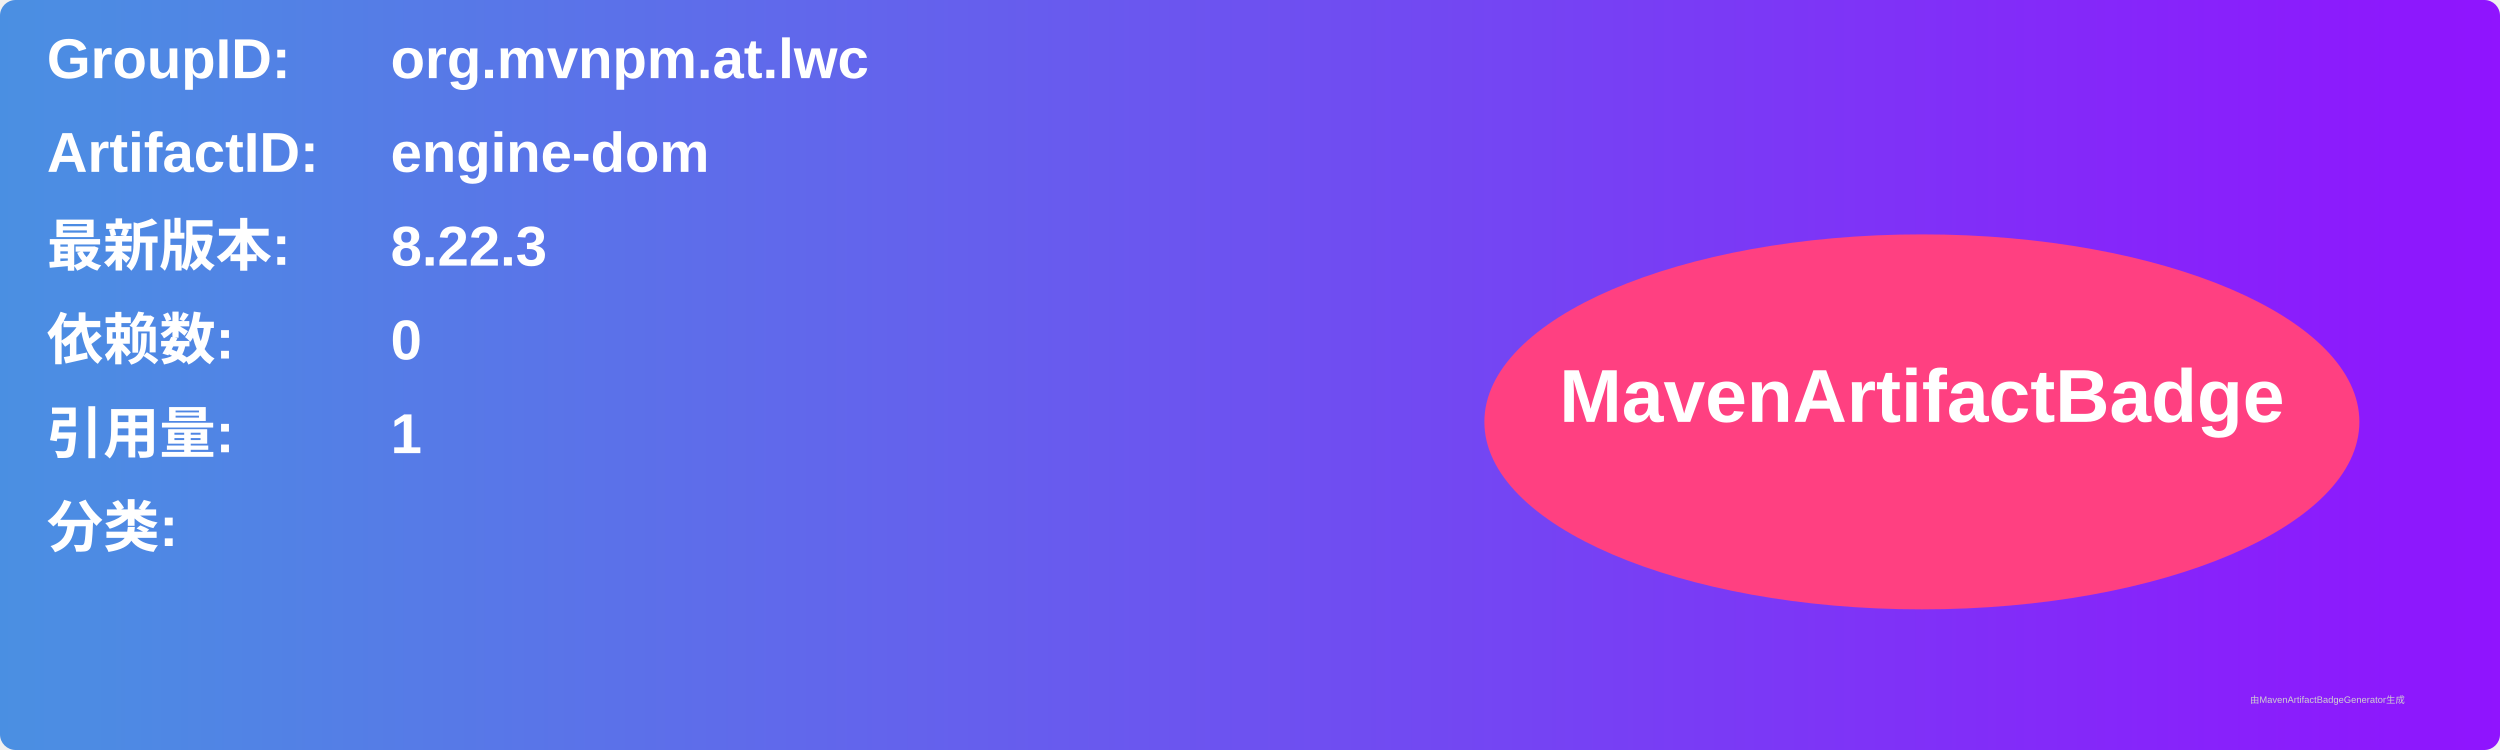
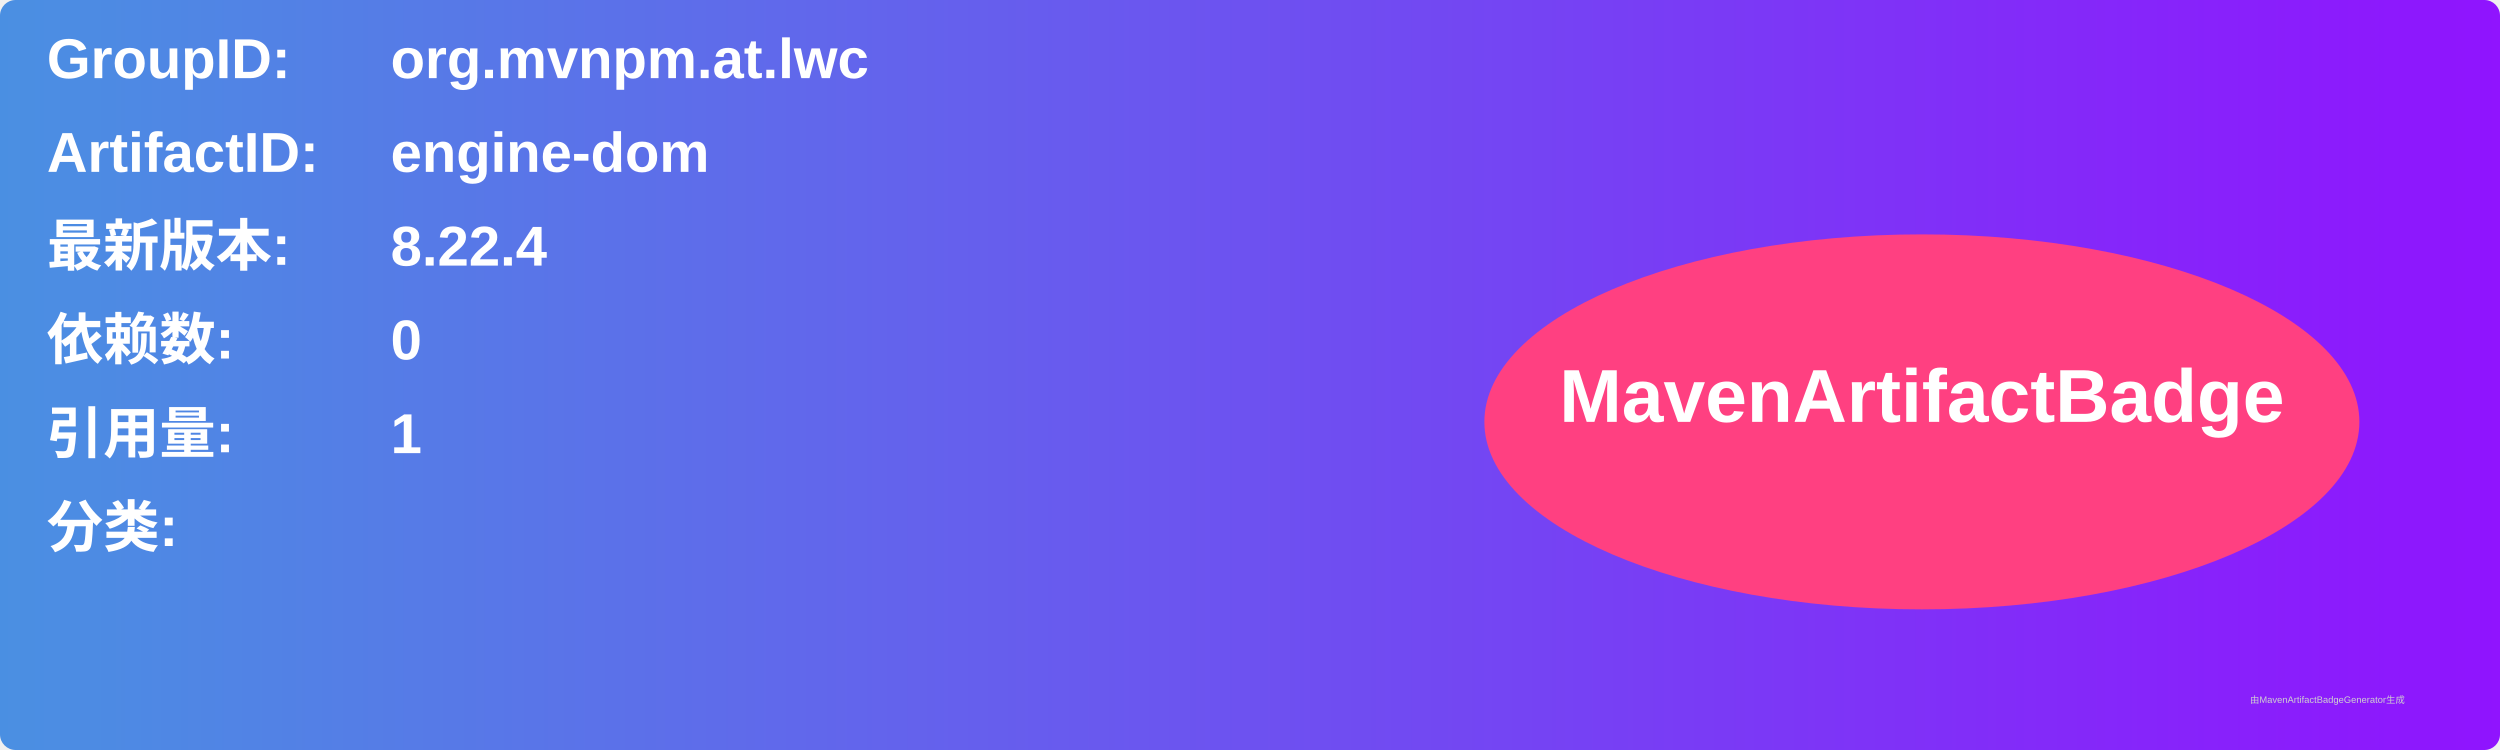
<svg xmlns="http://www.w3.org/2000/svg" width="800" height="240" viewBox="0 0 800 240">
  <linearGradient id="grad" x1="0%" y1="0%" x2="100%" y2="0%">
    <stop offset="0%" stop-color="#4a90e2" />
    <stop offset="100%" stop-color="#9013fe" />
  </linearGradient>
  <rect width="100%" height="100%" rx="5" ry="5" fill="url(#grad)" />
  <g transform="translate(15, 15)">
    <text x="0" y="10" font-family="Arial" font-size="18" fill="white" font-weight="bold" width="260">GroupID:</text>
    <text x="110" y="10" font-family="Arial" font-size="18" fill="white" font-weight="bold" width="460">org.mvnpm.at.lwc</text>
    <text x="0" y="40" font-family="Arial" font-size="18" fill="white" font-weight="bold" width="260">ArtifactID:</text>
    <text x="110" y="40" font-family="Arial" font-size="18" fill="white" font-weight="bold" width="460">engine-dom</text>
    <text x="0" y="70" font-family="Arial" font-size="18" fill="white" font-weight="bold">最新版本:</text>
    <text x="110" y="70" font-family="Arial" font-size="18" fill="white" font-weight="bold">
-       <tspan font-weight="bold">8.22.3</tspan>
+       <tspan font-weight="bold">8.22.4</tspan>
    </text>
    <text x="0" y="100" font-family="Arial" font-size="18" fill="white" font-weight="bold">依赖数: </text>
    <text x="110" y="100" font-family="Arial" font-size="18" fill="white">
      <tspan font-weight="bold">0</tspan>
    </text>
    <text x="0" y="130" font-family="Arial" font-size="18" fill="white" font-weight="bold">引用量: </text>
    <text x="110" y="130" font-family="Arial" font-size="18" fill="white">
      <tspan font-weight="bold">1</tspan>
    </text>
    <text x="0" y="160" font-family="Arial" font-size="18" fill="white" font-weight="bold">分类:</text>
    <text x="10" y="190" font-family="Arial" font-size="10" fill="white">
      <tspan font-weight="bold" />
    </text>
    <ellipse cx="600" cy="120" rx="140" ry="60" fill="#ff4081" />
    <text x="600" y="120" text-anchor="middle" font-family="Arial" font-size="24" fill="white" font-weight="bold">MavenArtifactBadge</text>
  </g>
  <text x="720" y="225" font-family="Arial" font-size="3" fill="#d0d0d0">由MavenArtifactBadgeGenerator生成</text>
</svg>
